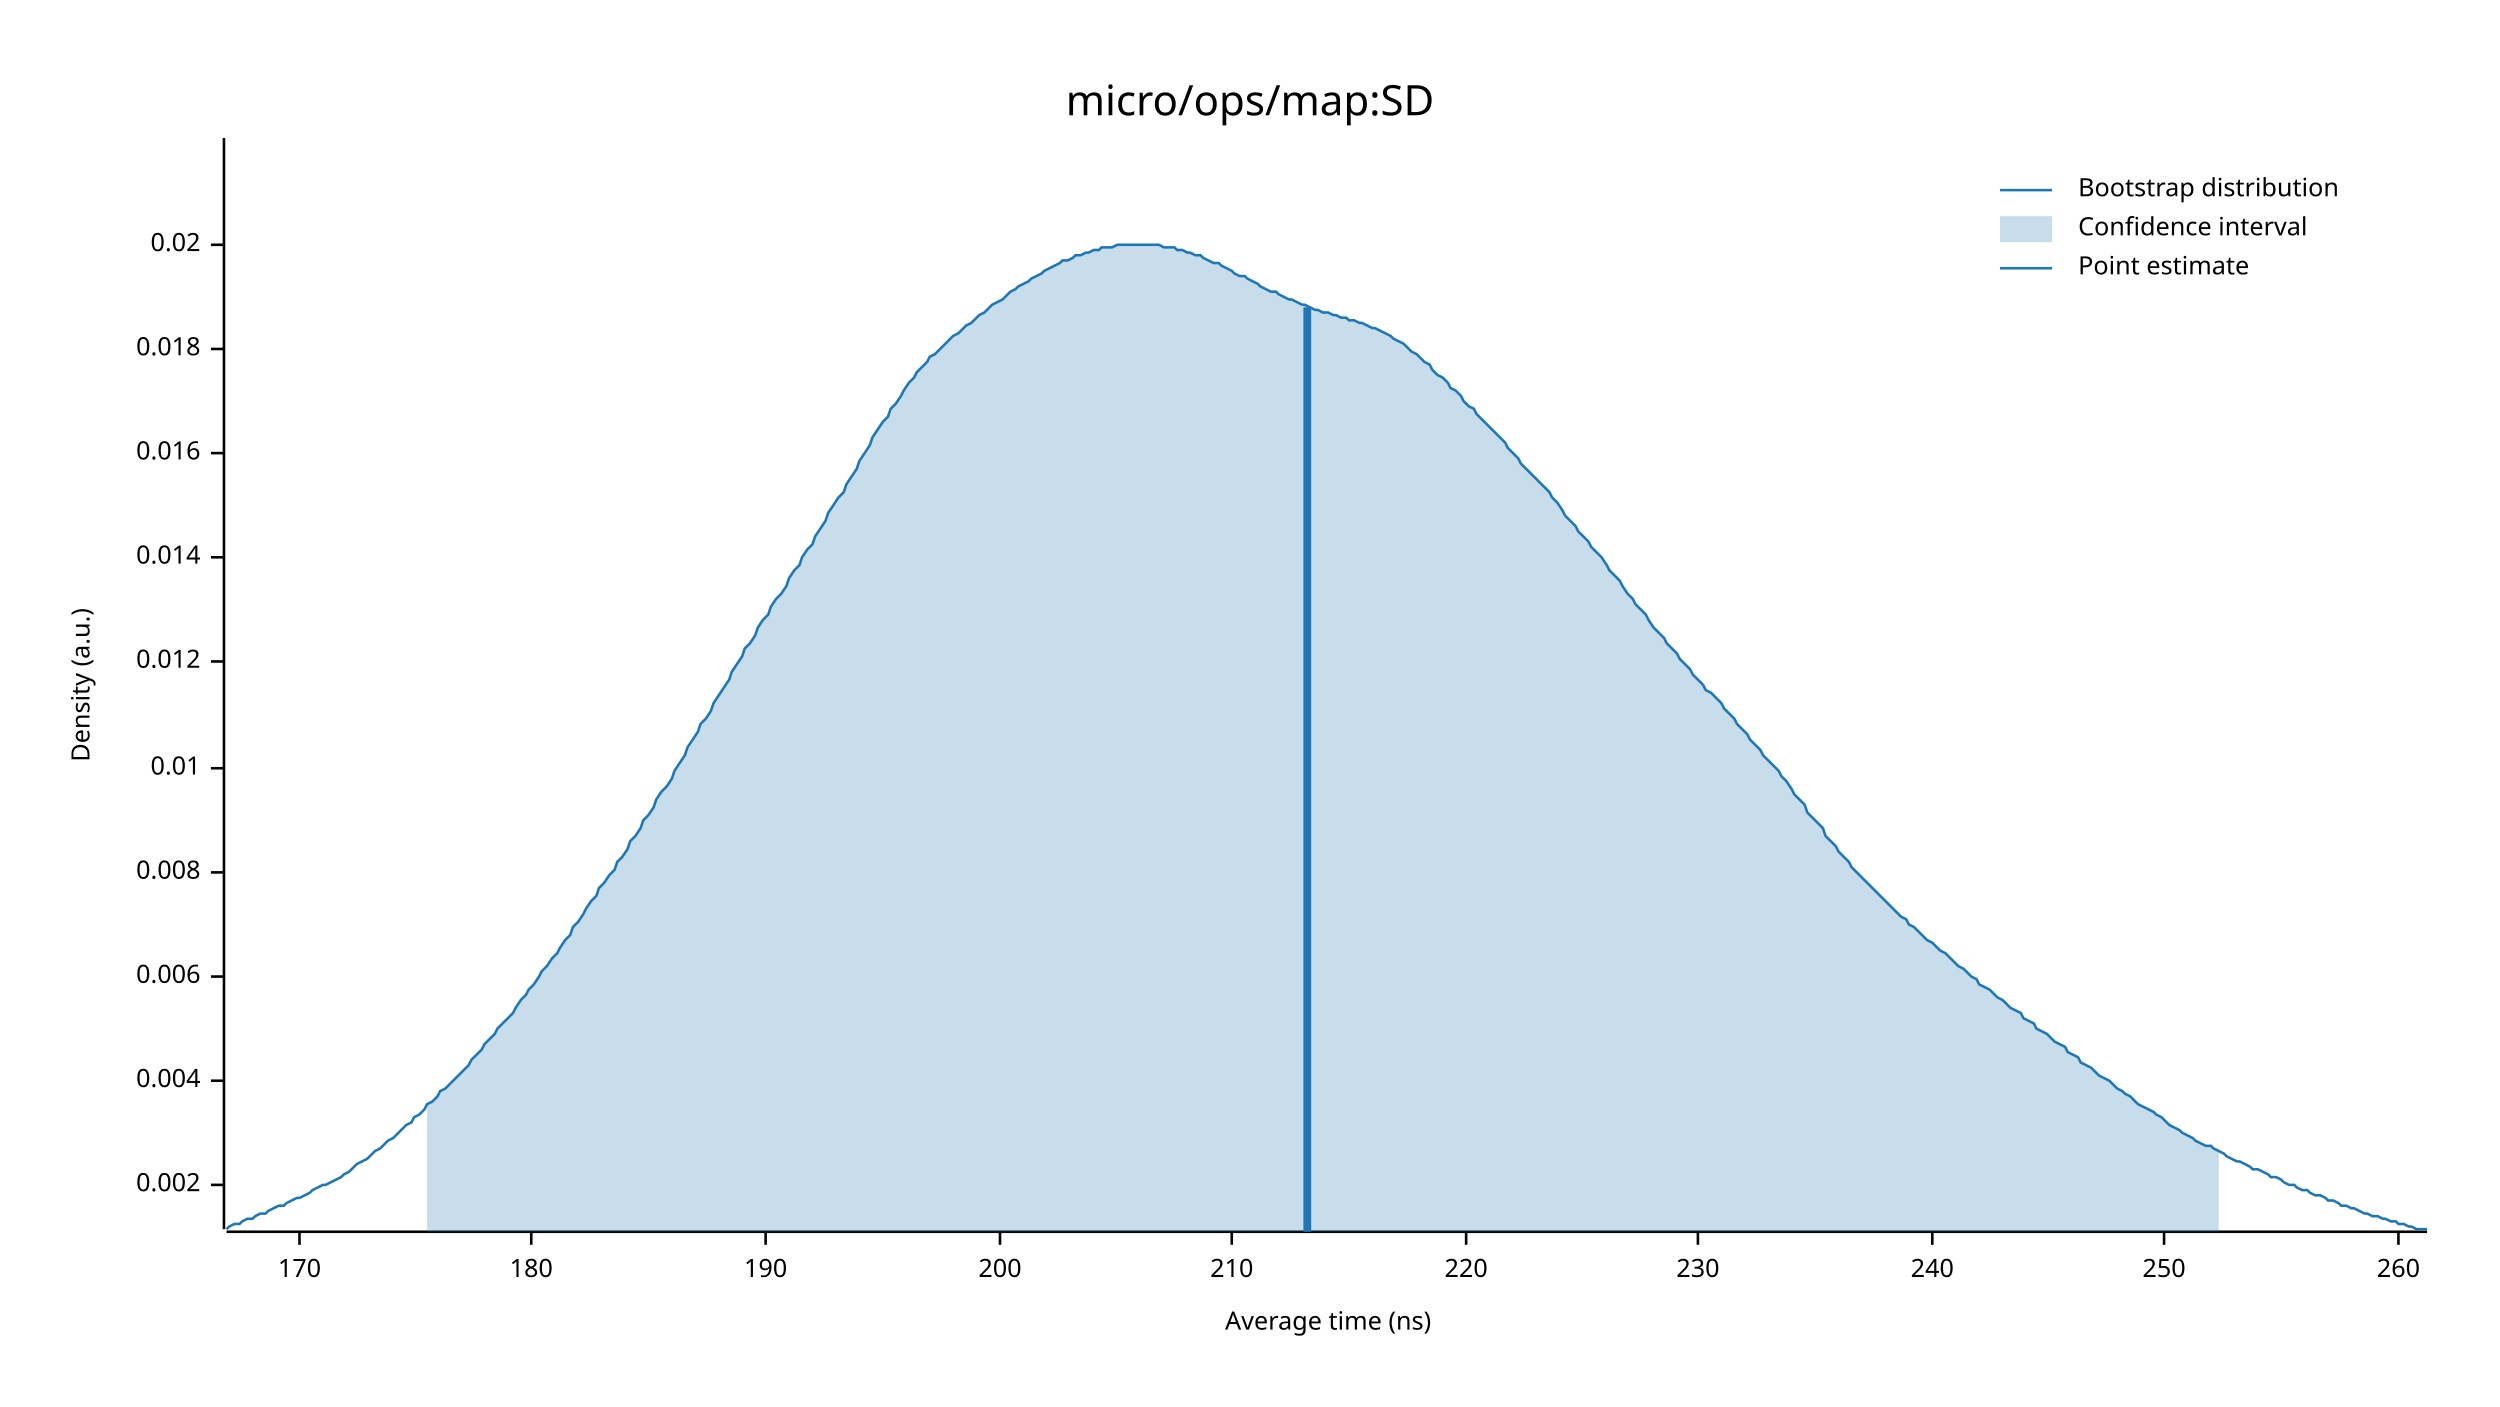
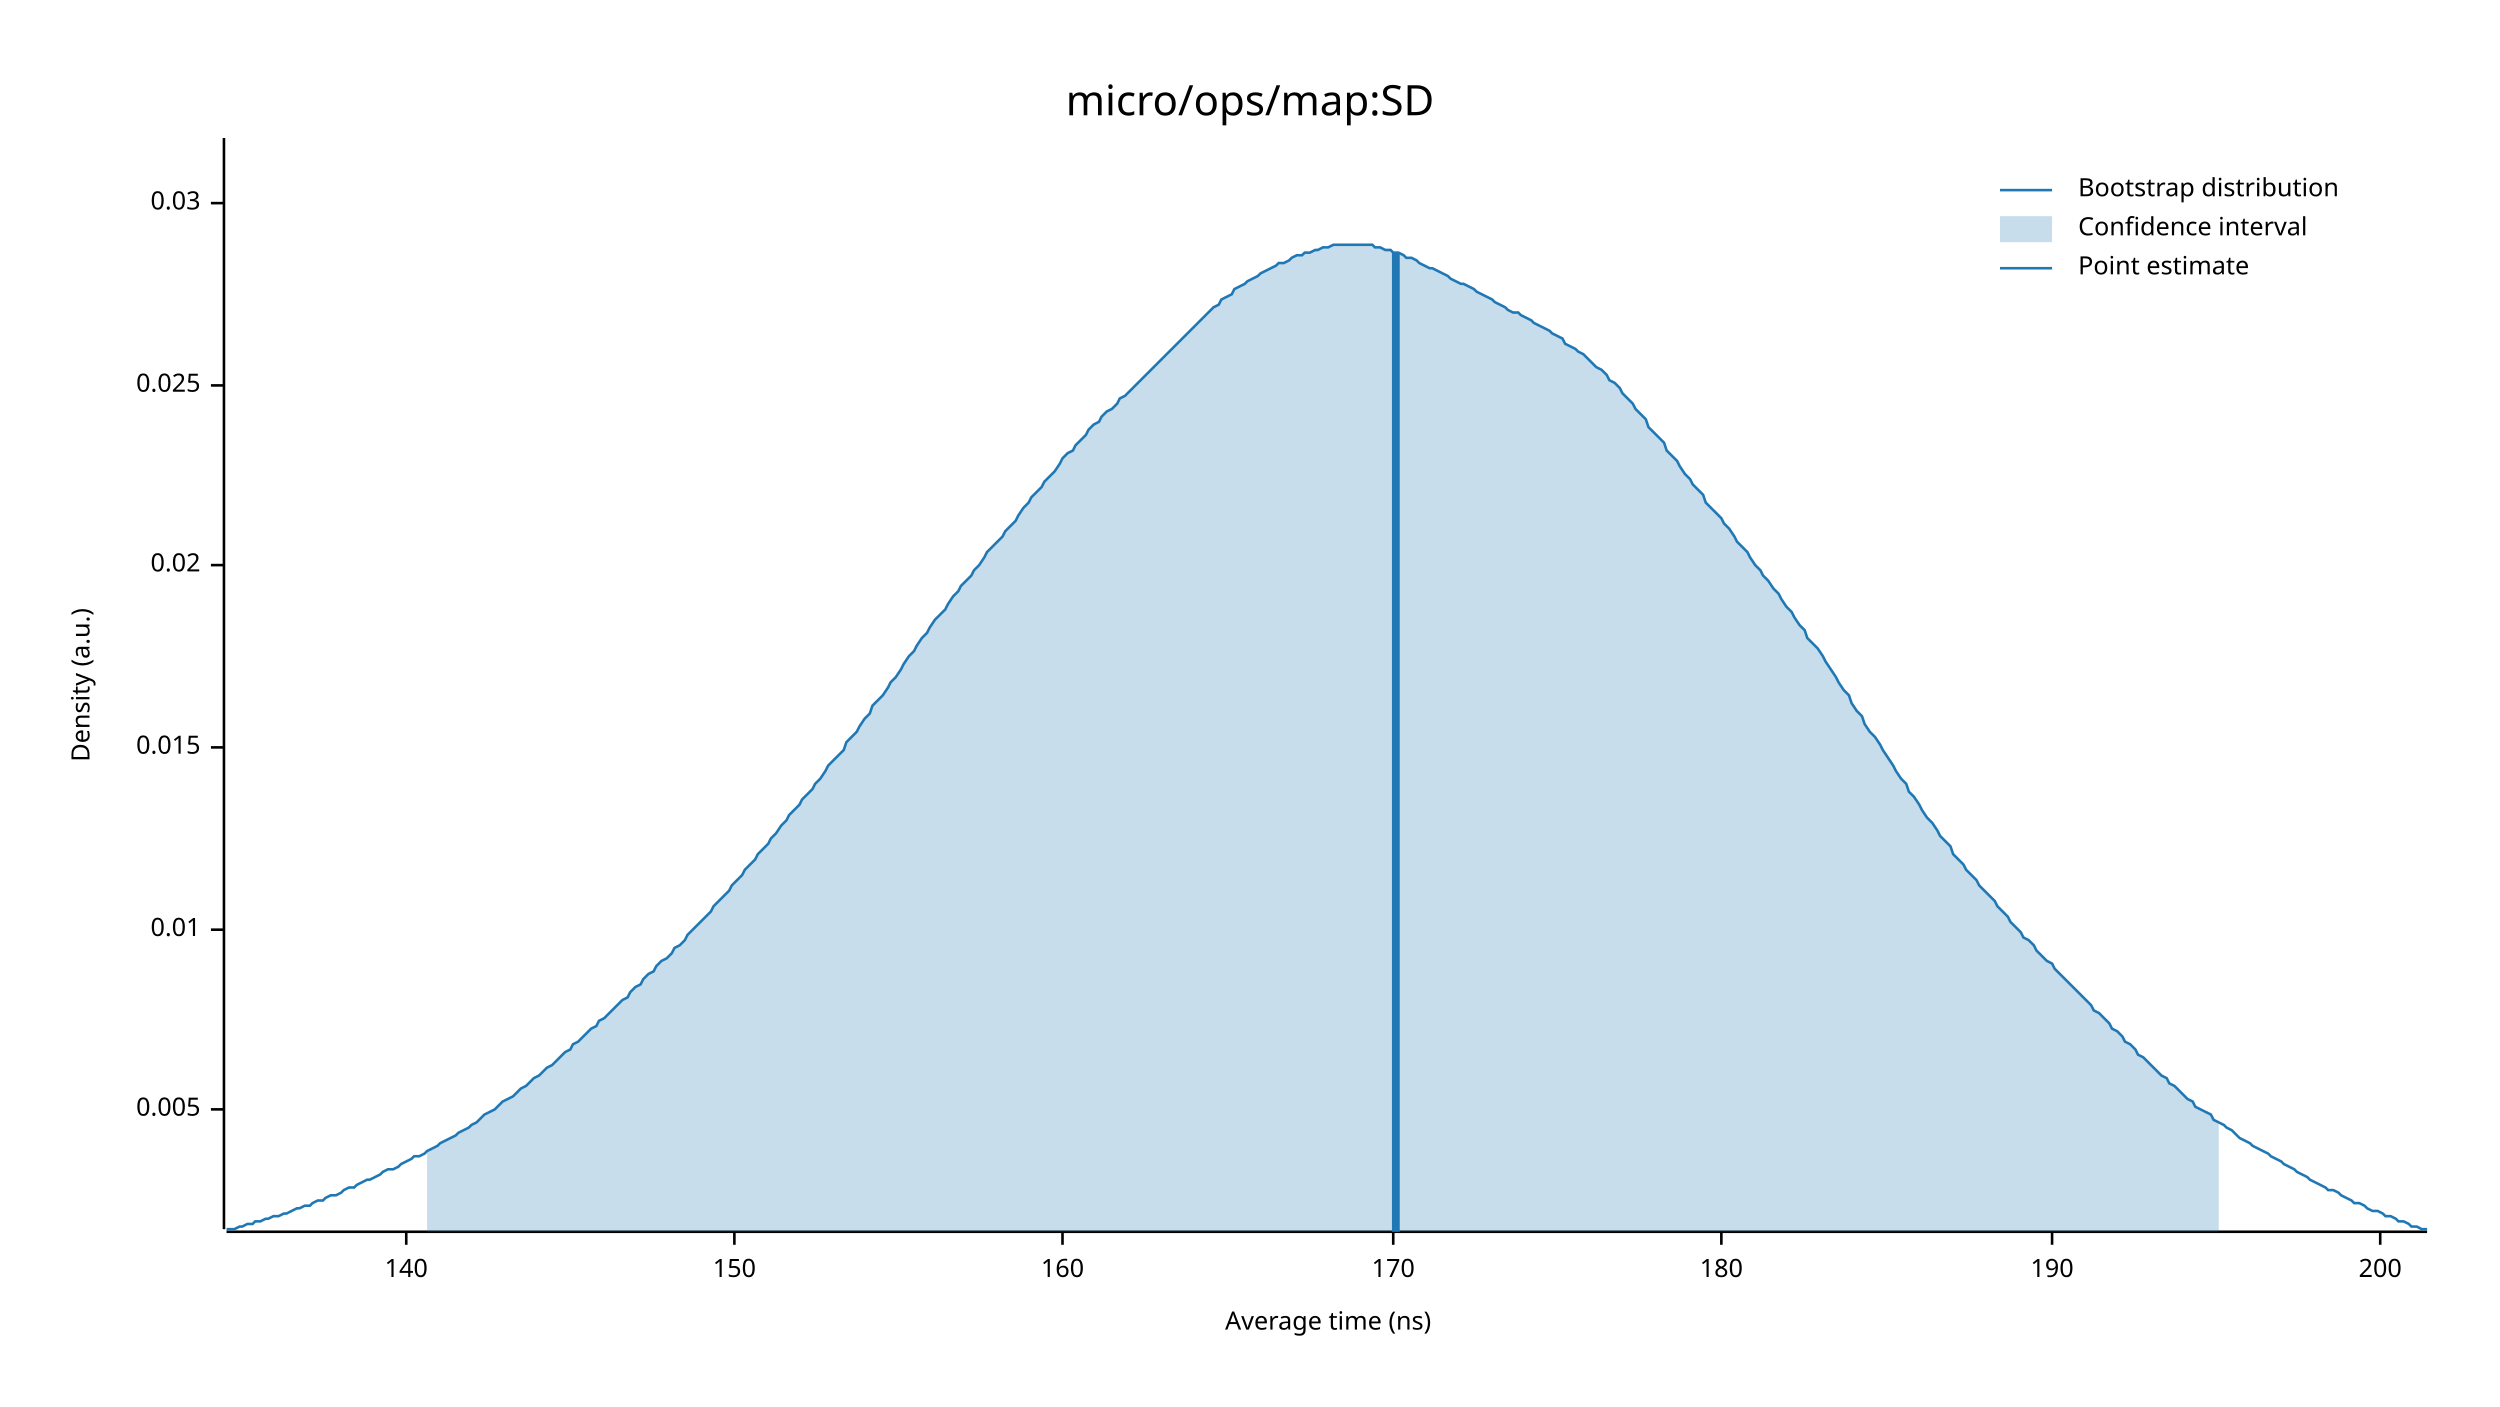
<svg xmlns="http://www.w3.org/2000/svg" width="960" height="540" viewBox="0 0 960 540">
  <text x="480" y="32" dy="0.76em" text-anchor="middle" font-family="sans-serif" font-size="16.129" opacity="1" fill="#000000">
micro/ops/map:SD
</text>
  <text x="27" y="263" dy="0.76em" text-anchor="middle" font-family="sans-serif" font-size="9.677" opacity="1" fill="#000000" transform="rotate(270, 27, 263)">
Density (a.u.)
</text>
  <text x="510" y="513" dy="-0.5ex" text-anchor="middle" font-family="sans-serif" font-size="9.677" opacity="1" fill="#000000">
Average time (ns)
</text>
  <polyline fill="none" opacity="1" stroke="#000000" stroke-width="1" points="86,53 86,472 " />
-   <text x="77" y="455" dy="0.5ex" text-anchor="end" font-family="sans-serif" font-size="9.677" opacity="1" fill="#000000">
- 0.002
+   <text x="77" y="426" dy="0.5ex" text-anchor="end" font-family="sans-serif" font-size="9.677" opacity="1" fill="#000000">
+ 0.005
</text>
-   <polyline fill="none" opacity="1" stroke="#000000" stroke-width="1" points="81,455 86,455 " />
-   <text x="77" y="415" dy="0.5ex" text-anchor="end" font-family="sans-serif" font-size="9.677" opacity="1" fill="#000000">
- 0.004
- </text>
-   <polyline fill="none" opacity="1" stroke="#000000" stroke-width="1" points="81,415 86,415 " />
-   <text x="77" y="375" dy="0.5ex" text-anchor="end" font-family="sans-serif" font-size="9.677" opacity="1" fill="#000000">
- 0.006
- </text>
-   <polyline fill="none" opacity="1" stroke="#000000" stroke-width="1" points="81,375 86,375 " />
-   <text x="77" y="335" dy="0.5ex" text-anchor="end" font-family="sans-serif" font-size="9.677" opacity="1" fill="#000000">
- 0.008
- </text>
-   <polyline fill="none" opacity="1" stroke="#000000" stroke-width="1" points="81,335 86,335 " />
-   <text x="77" y="295" dy="0.5ex" text-anchor="end" font-family="sans-serif" font-size="9.677" opacity="1" fill="#000000">
+   <polyline fill="none" opacity="1" stroke="#000000" stroke-width="1" points="81,426 86,426 " />
+   <text x="77" y="357" dy="0.5ex" text-anchor="end" font-family="sans-serif" font-size="9.677" opacity="1" fill="#000000">
0.01
</text>
-   <polyline fill="none" opacity="1" stroke="#000000" stroke-width="1" points="81,295 86,295 " />
-   <text x="77" y="254" dy="0.5ex" text-anchor="end" font-family="sans-serif" font-size="9.677" opacity="1" fill="#000000">
- 0.012
+   <polyline fill="none" opacity="1" stroke="#000000" stroke-width="1" points="81,357 86,357 " />
+   <text x="77" y="287" dy="0.5ex" text-anchor="end" font-family="sans-serif" font-size="9.677" opacity="1" fill="#000000">
+ 0.015
</text>
-   <polyline fill="none" opacity="1" stroke="#000000" stroke-width="1" points="81,254 86,254 " />
-   <text x="77" y="214" dy="0.5ex" text-anchor="end" font-family="sans-serif" font-size="9.677" opacity="1" fill="#000000">
- 0.014
- </text>
-   <polyline fill="none" opacity="1" stroke="#000000" stroke-width="1" points="81,214 86,214 " />
-   <text x="77" y="174" dy="0.5ex" text-anchor="end" font-family="sans-serif" font-size="9.677" opacity="1" fill="#000000">
- 0.016
- </text>
-   <polyline fill="none" opacity="1" stroke="#000000" stroke-width="1" points="81,174 86,174 " />
-   <text x="77" y="134" dy="0.5ex" text-anchor="end" font-family="sans-serif" font-size="9.677" opacity="1" fill="#000000">
- 0.018
- </text>
-   <polyline fill="none" opacity="1" stroke="#000000" stroke-width="1" points="81,134 86,134 " />
-   <text x="77" y="94" dy="0.5ex" text-anchor="end" font-family="sans-serif" font-size="9.677" opacity="1" fill="#000000">
+   <polyline fill="none" opacity="1" stroke="#000000" stroke-width="1" points="81,287 86,287 " />
+   <text x="77" y="217" dy="0.5ex" text-anchor="end" font-family="sans-serif" font-size="9.677" opacity="1" fill="#000000">
0.02
</text>
-   <polyline fill="none" opacity="1" stroke="#000000" stroke-width="1" points="81,94 86,94 " />
+   <polyline fill="none" opacity="1" stroke="#000000" stroke-width="1" points="81,217 86,217 " />
+   <text x="77" y="148" dy="0.5ex" text-anchor="end" font-family="sans-serif" font-size="9.677" opacity="1" fill="#000000">
+ 0.025
+ </text>
+   <polyline fill="none" opacity="1" stroke="#000000" stroke-width="1" points="81,148 86,148 " />
+   <text x="77" y="78" dy="0.5ex" text-anchor="end" font-family="sans-serif" font-size="9.677" opacity="1" fill="#000000">
+ 0.03
+ </text>
+   <polyline fill="none" opacity="1" stroke="#000000" stroke-width="1" points="81,78 86,78 " />
  <polyline fill="none" opacity="1" stroke="#000000" stroke-width="1" points="87,473 932,473 " />
-   <text x="115" y="483" dy="0.76em" text-anchor="middle" font-family="sans-serif" font-size="9.677" opacity="1" fill="#000000">
+   <text x="156" y="483" dy="0.76em" text-anchor="middle" font-family="sans-serif" font-size="9.677" opacity="1" fill="#000000">
+ 140
+ </text>
+   <polyline fill="none" opacity="1" stroke="#000000" stroke-width="1" points="156,473 156,478 " />
+   <text x="282" y="483" dy="0.76em" text-anchor="middle" font-family="sans-serif" font-size="9.677" opacity="1" fill="#000000">
+ 150
+ </text>
+   <polyline fill="none" opacity="1" stroke="#000000" stroke-width="1" points="282,473 282,478 " />
+   <text x="408" y="483" dy="0.76em" text-anchor="middle" font-family="sans-serif" font-size="9.677" opacity="1" fill="#000000">
+ 160
+ </text>
+   <polyline fill="none" opacity="1" stroke="#000000" stroke-width="1" points="408,473 408,478 " />
+   <text x="535" y="483" dy="0.76em" text-anchor="middle" font-family="sans-serif" font-size="9.677" opacity="1" fill="#000000">
170
</text>
-   <polyline fill="none" opacity="1" stroke="#000000" stroke-width="1" points="115,473 115,478 " />
-   <text x="204" y="483" dy="0.76em" text-anchor="middle" font-family="sans-serif" font-size="9.677" opacity="1" fill="#000000">
+   <polyline fill="none" opacity="1" stroke="#000000" stroke-width="1" points="535,473 535,478 " />
+   <text x="661" y="483" dy="0.76em" text-anchor="middle" font-family="sans-serif" font-size="9.677" opacity="1" fill="#000000">
180
</text>
-   <polyline fill="none" opacity="1" stroke="#000000" stroke-width="1" points="204,473 204,478 " />
-   <text x="294" y="483" dy="0.76em" text-anchor="middle" font-family="sans-serif" font-size="9.677" opacity="1" fill="#000000">
+   <polyline fill="none" opacity="1" stroke="#000000" stroke-width="1" points="661,473 661,478 " />
+   <text x="788" y="483" dy="0.76em" text-anchor="middle" font-family="sans-serif" font-size="9.677" opacity="1" fill="#000000">
190
</text>
-   <polyline fill="none" opacity="1" stroke="#000000" stroke-width="1" points="294,473 294,478 " />
-   <text x="384" y="483" dy="0.76em" text-anchor="middle" font-family="sans-serif" font-size="9.677" opacity="1" fill="#000000">
+   <polyline fill="none" opacity="1" stroke="#000000" stroke-width="1" points="788,473 788,478 " />
+   <text x="914" y="483" dy="0.76em" text-anchor="middle" font-family="sans-serif" font-size="9.677" opacity="1" fill="#000000">
200
</text>
-   <polyline fill="none" opacity="1" stroke="#000000" stroke-width="1" points="384,473 384,478 " />
-   <text x="473" y="483" dy="0.76em" text-anchor="middle" font-family="sans-serif" font-size="9.677" opacity="1" fill="#000000">
- 210
- </text>
-   <polyline fill="none" opacity="1" stroke="#000000" stroke-width="1" points="473,473 473,478 " />
-   <text x="563" y="483" dy="0.76em" text-anchor="middle" font-family="sans-serif" font-size="9.677" opacity="1" fill="#000000">
- 220
- </text>
-   <polyline fill="none" opacity="1" stroke="#000000" stroke-width="1" points="563,473 563,478 " />
-   <text x="652" y="483" dy="0.76em" text-anchor="middle" font-family="sans-serif" font-size="9.677" opacity="1" fill="#000000">
- 230
- </text>
-   <polyline fill="none" opacity="1" stroke="#000000" stroke-width="1" points="652,473 652,478 " />
-   <text x="742" y="483" dy="0.76em" text-anchor="middle" font-family="sans-serif" font-size="9.677" opacity="1" fill="#000000">
- 240
- </text>
-   <polyline fill="none" opacity="1" stroke="#000000" stroke-width="1" points="742,473 742,478 " />
-   <text x="831" y="483" dy="0.76em" text-anchor="middle" font-family="sans-serif" font-size="9.677" opacity="1" fill="#000000">
- 250
- </text>
-   <polyline fill="none" opacity="1" stroke="#000000" stroke-width="1" points="831,473 831,478 " />
-   <text x="921" y="483" dy="0.76em" text-anchor="middle" font-family="sans-serif" font-size="9.677" opacity="1" fill="#000000">
- 260
- </text>
-   <polyline fill="none" opacity="1" stroke="#000000" stroke-width="1" points="921,473 921,478 " />
-   <polyline fill="none" opacity="1" stroke="#1F78B4" stroke-width="1" points="87,472 88,471 90,470 92,470 93,469 95,468 97,468 98,467 100,466 102,466 103,465 105,464 107,463 109,463 110,462 112,461 114,460 115,460 117,459 119,458 120,457 122,456 124,455 125,455 127,454 129,453 131,452 132,451 134,450 136,448 137,447 139,446 141,445 142,444 144,442 146,441 147,440 149,438 151,437 153,435 154,434 156,432 158,431 159,429 161,428 163,426 164,424 166,423 168,421 169,419 171,418 173,416 175,414 176,413 178,411 180,409 181,407 183,405 185,403 186,401 188,399 190,397 191,395 193,393 195,391 197,389 198,387 200,384 202,382 203,380 205,378 207,375 208,373 210,371 212,368 214,366 215,364 217,361 219,359 220,356 222,354 224,351 225,349 227,346 229,344 230,341 232,339 234,336 236,334 237,331 239,329 241,326 242,323 244,321 246,318 247,315 249,313 251,310 252,307 254,304 256,302 258,299 259,296 261,293 263,290 264,287 266,284 268,281 269,278 271,276 273,273 274,270 276,267 278,264 280,261 281,258 283,255 285,252 286,249 288,247 290,244 291,241 293,238 295,236 296,233 298,230 300,228 302,225 303,222 305,219 307,217 308,214 310,211 312,209 313,206 315,203 317,200 318,197 320,194 322,191 324,189 325,186 327,183 329,180 330,177 332,174 334,171 335,168 337,165 339,162 341,160 342,157 344,155 346,152 347,150 349,147 351,145 352,143 354,141 356,139 357,137 359,136 361,134 363,132 364,131 366,129 368,128 369,127 371,125 373,124 374,123 376,121 378,120 379,119 381,117 383,116 385,115 386,114 388,112 390,111 391,110 393,109 395,108 396,107 398,106 400,105 401,104 403,103 405,102 407,101 408,100 410,100 412,99 413,98 415,98 417,97 418,97 420,96 422,96 423,95 425,95 427,95 429,94 430,94 432,94 434,94 435,94 437,94 439,94 440,94 442,94 444,94 445,94 447,95 449,95 451,95 452,96 454,96 456,97 457,97 459,98 461,98 462,99 464,100 466,101 468,101 469,102 471,103 473,104 474,105 476,106 478,106 479,107 481,108 483,109 484,110 486,111 488,112 490,112 491,113 493,114 495,115 496,115 498,116 500,117 501,117 503,118 505,119 506,119 508,120 510,120 512,121 513,121 515,122 517,122 518,123 520,123 522,124 523,124 525,125 527,126 528,126 530,127 532,128 534,129 535,130 537,131 539,132 540,133 542,135 544,136 545,137 547,139 549,140 550,142 552,144 554,145 556,147 557,149 559,150 561,152 562,154 564,156 566,157 567,159 569,161 571,163 573,165 574,166 576,168 578,170 579,172 581,174 583,176 584,178 586,180 588,182 589,183 591,185 593,187 595,189 596,191 598,193 600,196 601,198 603,200 605,202 606,204 608,206 610,208 611,210 613,212 615,214 617,217 618,219 620,221 622,223 623,225 625,228 627,230 628,232 630,234 632,236 633,238 635,241 637,243 639,245 640,247 642,249 644,251 645,253 647,255 649,257 650,259 652,261 654,263 655,265 657,266 659,268 661,270 662,272 664,274 666,276 667,278 669,280 671,282 672,284 674,286 676,288 677,290 679,292 681,294 683,296 684,298 686,300 688,303 689,305 691,307 693,309 694,312 696,314 698,316 700,318 701,321 703,323 705,325 706,327 708,329 710,331 711,333 713,335 715,337 716,338 718,340 720,342 722,344 723,345 725,347 727,349 728,350 730,352 732,353 733,355 735,356 737,358 738,359 740,361 742,362 744,364 745,365 747,366 749,368 750,369 752,371 754,372 755,373 757,375 759,376 760,378 762,379 764,380 766,382 767,383 769,384 771,386 772,387 774,388 776,389 777,391 779,392 781,393 782,395 784,396 786,397 788,399 789,400 791,401 793,402 794,404 796,405 798,406 799,408 801,409 803,410 804,411 806,413 808,414 810,415 811,416 813,418 815,419 816,420 818,421 820,423 821,424 823,425 825,426 827,427 828,428 830,429 832,431 833,432 835,433 837,434 838,435 840,436 842,437 843,438 845,439 847,440 849,440 850,441 852,442 854,443 855,444 857,445 859,446 860,446 862,447 864,448 865,449 867,449 869,450 871,451 872,452 874,452 876,453 877,454 879,455 881,455 882,456 884,457 886,457 887,458 889,459 891,459 893,460 894,461 896,461 898,462 899,463 901,463 903,464 904,464 906,465 908,466 909,466 911,467 913,467 915,468 916,468 918,469 920,469 921,470 923,470 925,471 926,471 928,472 930,472 932,472 " />
-   <polygon opacity="0.25" fill="#1F78B4" points="164,424 166,423 168,421 169,419 171,418 173,416 175,414 176,413 178,411 180,409 181,407 183,405 185,403 186,401 188,399 190,397 191,395 193,393 195,391 197,389 198,387 200,384 202,382 203,380 205,378 207,375 208,373 210,371 212,368 214,366 215,364 217,361 219,359 220,356 222,354 224,351 225,349 227,346 229,344 230,341 232,339 234,336 236,334 237,331 239,329 241,326 242,323 244,321 246,318 247,315 249,313 251,310 252,307 254,304 256,302 258,299 259,296 261,293 263,290 264,287 266,284 268,281 269,278 271,276 273,273 274,270 276,267 278,264 280,261 281,258 283,255 285,252 286,249 288,247 290,244 291,241 293,238 295,236 296,233 298,230 300,228 302,225 303,222 305,219 307,217 308,214 310,211 312,209 313,206 315,203 317,200 318,197 320,194 322,191 324,189 325,186 327,183 329,180 330,177 332,174 334,171 335,168 337,165 339,162 341,160 342,157 344,155 346,152 347,150 349,147 351,145 352,143 354,141 356,139 357,137 359,136 361,134 363,132 364,131 366,129 368,128 369,127 371,125 373,124 374,123 376,121 378,120 379,119 381,117 383,116 385,115 386,114 388,112 390,111 391,110 393,109 395,108 396,107 398,106 400,105 401,104 403,103 405,102 407,101 408,100 410,100 412,99 413,98 415,98 417,97 418,97 420,96 422,96 423,95 425,95 427,95 429,94 430,94 432,94 434,94 435,94 437,94 439,94 440,94 442,94 444,94 445,94 447,95 449,95 451,95 452,96 454,96 456,97 457,97 459,98 461,98 462,99 464,100 466,101 468,101 469,102 471,103 473,104 474,105 476,106 478,106 479,107 481,108 483,109 484,110 486,111 488,112 490,112 491,113 493,114 495,115 496,115 498,116 500,117 501,117 503,118 505,119 506,119 508,120 510,120 512,121 513,121 515,122 517,122 518,123 520,123 522,124 523,124 525,125 527,126 528,126 530,127 532,128 534,129 535,130 537,131 539,132 540,133 542,135 544,136 545,137 547,139 549,140 550,142 552,144 554,145 556,147 557,149 559,150 561,152 562,154 564,156 566,157 567,159 569,161 571,163 573,165 574,166 576,168 578,170 579,172 581,174 583,176 584,178 586,180 588,182 589,183 591,185 593,187 595,189 596,191 598,193 600,196 601,198 603,200 605,202 606,204 608,206 610,208 611,210 613,212 615,214 617,217 618,219 620,221 622,223 623,225 625,228 627,230 628,232 630,234 632,236 633,238 635,241 637,243 639,245 640,247 642,249 644,251 645,253 647,255 649,257 650,259 652,261 654,263 655,265 657,266 659,268 661,270 662,272 664,274 666,276 667,278 669,280 671,282 672,284 674,286 676,288 677,290 679,292 681,294 683,296 684,298 686,300 688,303 689,305 691,307 693,309 694,312 696,314 698,316 700,318 701,321 703,323 705,325 706,327 708,329 710,331 711,333 713,335 715,337 716,338 718,340 720,342 722,344 723,345 725,347 727,349 728,350 730,352 732,353 733,355 735,356 737,358 738,359 740,361 742,362 744,364 745,365 747,366 749,368 750,369 752,371 754,372 755,373 757,375 759,376 760,378 762,379 764,380 766,382 767,383 769,384 771,386 772,387 774,388 776,389 777,391 779,392 781,393 782,395 784,396 786,397 788,399 789,400 791,401 793,402 794,404 796,405 798,406 799,408 801,409 803,410 804,411 806,413 808,414 810,415 811,416 813,418 815,419 816,420 818,421 820,423 821,424 823,425 825,426 827,427 828,428 830,429 832,431 833,432 835,433 837,434 838,435 840,436 842,437 843,438 845,439 847,440 849,440 850,441 852,442 852,473 164,473 " />
-   <polyline fill="none" opacity="1" stroke="#1F78B4" stroke-width="3" points="502,473 502,118 " />
+   <polyline fill="none" opacity="1" stroke="#000000" stroke-width="1" points="914,473 914,478 " />
+   <polyline fill="none" opacity="1" stroke="#1F78B4" stroke-width="1" points="87,472 88,472 90,472 92,471 93,471 95,470 97,470 98,469 100,469 102,468 103,468 105,467 107,467 109,466 110,466 112,465 114,464 115,464 117,463 119,463 120,462 122,461 124,461 125,460 127,459 129,459 131,458 132,457 134,456 136,456 137,455 139,454 141,453 142,453 144,452 146,451 147,450 149,449 151,449 153,448 154,447 156,446 158,445 159,444 161,444 163,443 164,442 166,441 168,440 169,439 171,438 173,437 175,436 176,435 178,434 180,433 181,432 183,431 185,429 186,428 188,427 190,426 191,425 193,423 195,422 197,421 198,420 200,418 202,417 203,416 205,414 207,413 208,412 210,410 212,409 214,407 215,406 217,404 219,403 220,401 222,400 224,398 225,397 227,395 229,394 230,392 232,391 234,389 236,387 237,386 239,384 241,383 242,381 244,379 246,378 247,376 249,374 251,373 252,371 254,369 256,368 258,366 259,364 261,363 263,361 264,359 266,357 268,355 269,354 271,352 273,350 274,348 276,346 278,344 280,342 281,340 283,338 285,336 286,334 288,332 290,330 291,328 293,326 295,324 296,322 298,320 300,317 302,315 303,313 305,311 307,309 308,307 310,305 312,303 313,301 315,299 317,296 318,294 320,292 322,290 324,288 325,285 327,283 329,281 330,279 332,276 334,274 335,271 337,269 339,267 341,264 342,262 344,260 346,257 347,255 349,252 351,250 352,248 354,245 356,243 357,241 359,238 361,236 363,234 364,232 366,229 368,227 369,225 371,223 373,221 374,219 376,217 378,214 379,212 381,210 383,208 385,206 386,204 388,202 390,200 391,198 393,195 395,193 396,191 398,189 400,187 401,185 403,183 405,181 407,178 408,176 410,174 412,173 413,171 415,169 417,167 418,165 420,163 422,162 423,160 425,158 427,157 429,155 430,153 432,152 434,150 435,149 437,147 439,145 440,144 442,142 444,140 445,139 447,137 449,135 451,133 452,132 454,130 456,128 457,127 459,125 461,123 462,122 464,120 466,118 468,117 469,115 471,114 473,113 474,111 476,110 478,109 479,108 481,107 483,106 484,105 486,104 488,103 490,102 491,101 493,101 495,100 496,99 498,98 500,98 501,97 503,97 505,96 506,96 508,95 510,95 512,94 513,94 515,94 517,94 518,94 520,94 522,94 523,94 525,94 527,94 528,95 530,95 532,96 534,96 535,97 537,97 539,98 540,99 542,99 544,100 545,101 547,102 549,103 550,103 552,104 554,105 556,106 557,107 559,108 561,109 562,109 564,110 566,111 567,112 569,113 571,114 573,115 574,116 576,117 578,118 579,119 581,120 583,120 584,121 586,122 588,123 589,124 591,125 593,126 595,127 596,128 598,129 600,130 601,132 603,133 605,134 606,135 608,136 610,138 611,139 613,141 615,142 617,144 618,146 620,147 622,149 623,151 625,153 627,155 628,157 630,159 632,161 633,164 635,166 637,168 639,170 640,173 642,175 644,177 645,179 647,182 649,184 650,186 652,188 654,190 655,193 657,195 659,197 661,199 662,201 664,203 666,206 667,208 669,210 671,212 672,214 674,217 676,219 677,221 679,223 681,226 683,228 684,230 686,233 688,235 689,237 691,240 693,242 694,245 696,247 698,249 700,252 701,254 703,257 705,260 706,262 708,265 710,267 711,270 713,273 715,275 716,278 718,281 720,283 722,286 723,288 725,291 727,294 728,296 730,299 732,301 733,304 735,306 737,309 738,311 740,314 742,316 744,319 745,321 747,323 749,325 750,328 752,330 754,332 755,334 757,336 759,338 760,340 762,342 764,344 766,346 767,348 769,350 771,352 772,354 774,356 776,358 777,360 779,361 781,363 782,365 784,367 786,369 788,370 789,372 791,374 793,376 794,377 796,379 798,381 799,382 801,384 803,386 804,388 806,389 808,391 810,393 811,395 813,396 815,398 816,400 818,401 820,403 821,405 823,406 825,408 827,410 828,411 830,413 832,414 833,416 835,417 837,419 838,420 840,422 842,423 843,425 845,426 847,427 849,428 850,430 852,431 854,432 855,433 857,434 859,436 860,437 862,438 864,439 865,440 867,441 869,442 871,443 872,444 874,445 876,446 877,447 879,448 881,449 882,450 884,451 886,452 887,453 889,454 891,455 893,456 894,457 896,457 898,458 899,459 901,460 903,461 904,462 906,462 908,463 909,464 911,465 913,465 915,466 916,467 918,467 920,468 921,469 923,469 925,470 926,471 928,471 930,472 932,472 " />
+   <polygon opacity="0.25" fill="#1F78B4" points="164,442 166,441 168,440 169,439 171,438 173,437 175,436 176,435 178,434 180,433 181,432 183,431 185,429 186,428 188,427 190,426 191,425 193,423 195,422 197,421 198,420 200,418 202,417 203,416 205,414 207,413 208,412 210,410 212,409 214,407 215,406 217,404 219,403 220,401 222,400 224,398 225,397 227,395 229,394 230,392 232,391 234,389 236,387 237,386 239,384 241,383 242,381 244,379 246,378 247,376 249,374 251,373 252,371 254,369 256,368 258,366 259,364 261,363 263,361 264,359 266,357 268,355 269,354 271,352 273,350 274,348 276,346 278,344 280,342 281,340 283,338 285,336 286,334 288,332 290,330 291,328 293,326 295,324 296,322 298,320 300,317 302,315 303,313 305,311 307,309 308,307 310,305 312,303 313,301 315,299 317,296 318,294 320,292 322,290 324,288 325,285 327,283 329,281 330,279 332,276 334,274 335,271 337,269 339,267 341,264 342,262 344,260 346,257 347,255 349,252 351,250 352,248 354,245 356,243 357,241 359,238 361,236 363,234 364,232 366,229 368,227 369,225 371,223 373,221 374,219 376,217 378,214 379,212 381,210 383,208 385,206 386,204 388,202 390,200 391,198 393,195 395,193 396,191 398,189 400,187 401,185 403,183 405,181 407,178 408,176 410,174 412,173 413,171 415,169 417,167 418,165 420,163 422,162 423,160 425,158 427,157 429,155 430,153 432,152 434,150 435,149 437,147 439,145 440,144 442,142 444,140 445,139 447,137 449,135 451,133 452,132 454,130 456,128 457,127 459,125 461,123 462,122 464,120 466,118 468,117 469,115 471,114 473,113 474,111 476,110 478,109 479,108 481,107 483,106 484,105 486,104 488,103 490,102 491,101 493,101 495,100 496,99 498,98 500,98 501,97 503,97 505,96 506,96 508,95 510,95 512,94 513,94 515,94 517,94 518,94 520,94 522,94 523,94 525,94 527,94 528,95 530,95 532,96 534,96 535,97 537,97 539,98 540,99 542,99 544,100 545,101 547,102 549,103 550,103 552,104 554,105 556,106 557,107 559,108 561,109 562,109 564,110 566,111 567,112 569,113 571,114 573,115 574,116 576,117 578,118 579,119 581,120 583,120 584,121 586,122 588,123 589,124 591,125 593,126 595,127 596,128 598,129 600,130 601,132 603,133 605,134 606,135 608,136 610,138 611,139 613,141 615,142 617,144 618,146 620,147 622,149 623,151 625,153 627,155 628,157 630,159 632,161 633,164 635,166 637,168 639,170 640,173 642,175 644,177 645,179 647,182 649,184 650,186 652,188 654,190 655,193 657,195 659,197 661,199 662,201 664,203 666,206 667,208 669,210 671,212 672,214 674,217 676,219 677,221 679,223 681,226 683,228 684,230 686,233 688,235 689,237 691,240 693,242 694,245 696,247 698,249 700,252 701,254 703,257 705,260 706,262 708,265 710,267 711,270 713,273 715,275 716,278 718,281 720,283 722,286 723,288 725,291 727,294 728,296 730,299 732,301 733,304 735,306 737,309 738,311 740,314 742,316 744,319 745,321 747,323 749,325 750,328 752,330 754,332 755,334 757,336 759,338 760,340 762,342 764,344 766,346 767,348 769,350 771,352 772,354 774,356 776,358 777,360 779,361 781,363 782,365 784,367 786,369 788,370 789,372 791,374 793,376 794,377 796,379 798,381 799,382 801,384 803,386 804,388 806,389 808,391 810,393 811,395 813,396 815,398 816,400 818,401 820,403 821,405 823,406 825,408 827,410 828,411 830,413 832,414 833,416 835,417 837,419 838,420 840,422 842,423 843,425 845,426 847,427 849,428 850,430 852,431 852,473 164,473 " />
+   <polyline fill="none" opacity="1" stroke="#1F78B4" stroke-width="3" points="536,473 536,97 " />
  <text x="798" y="68" dy="0.76em" text-anchor="start" font-family="sans-serif" font-size="9.677" opacity="1" fill="#000000">
Bootstrap distribution
</text>
  <text x="798" y="83" dy="0.76em" text-anchor="start" font-family="sans-serif" font-size="9.677" opacity="1" fill="#000000">
Confidence interval
</text>
  <text x="798" y="98" dy="0.76em" text-anchor="start" font-family="sans-serif" font-size="9.677" opacity="1" fill="#000000">
Point estimate
</text>
  <polyline fill="none" opacity="1" stroke="#1F78B4" stroke-width="1" points="768,73 788,73 " />
  <rect x="768" y="83" width="20" height="10" opacity="0.25" fill="#1F78B4" stroke="none" />
  <polyline fill="none" opacity="1" stroke="#1F78B4" stroke-width="1" points="768,103 788,103 " />
</svg>
